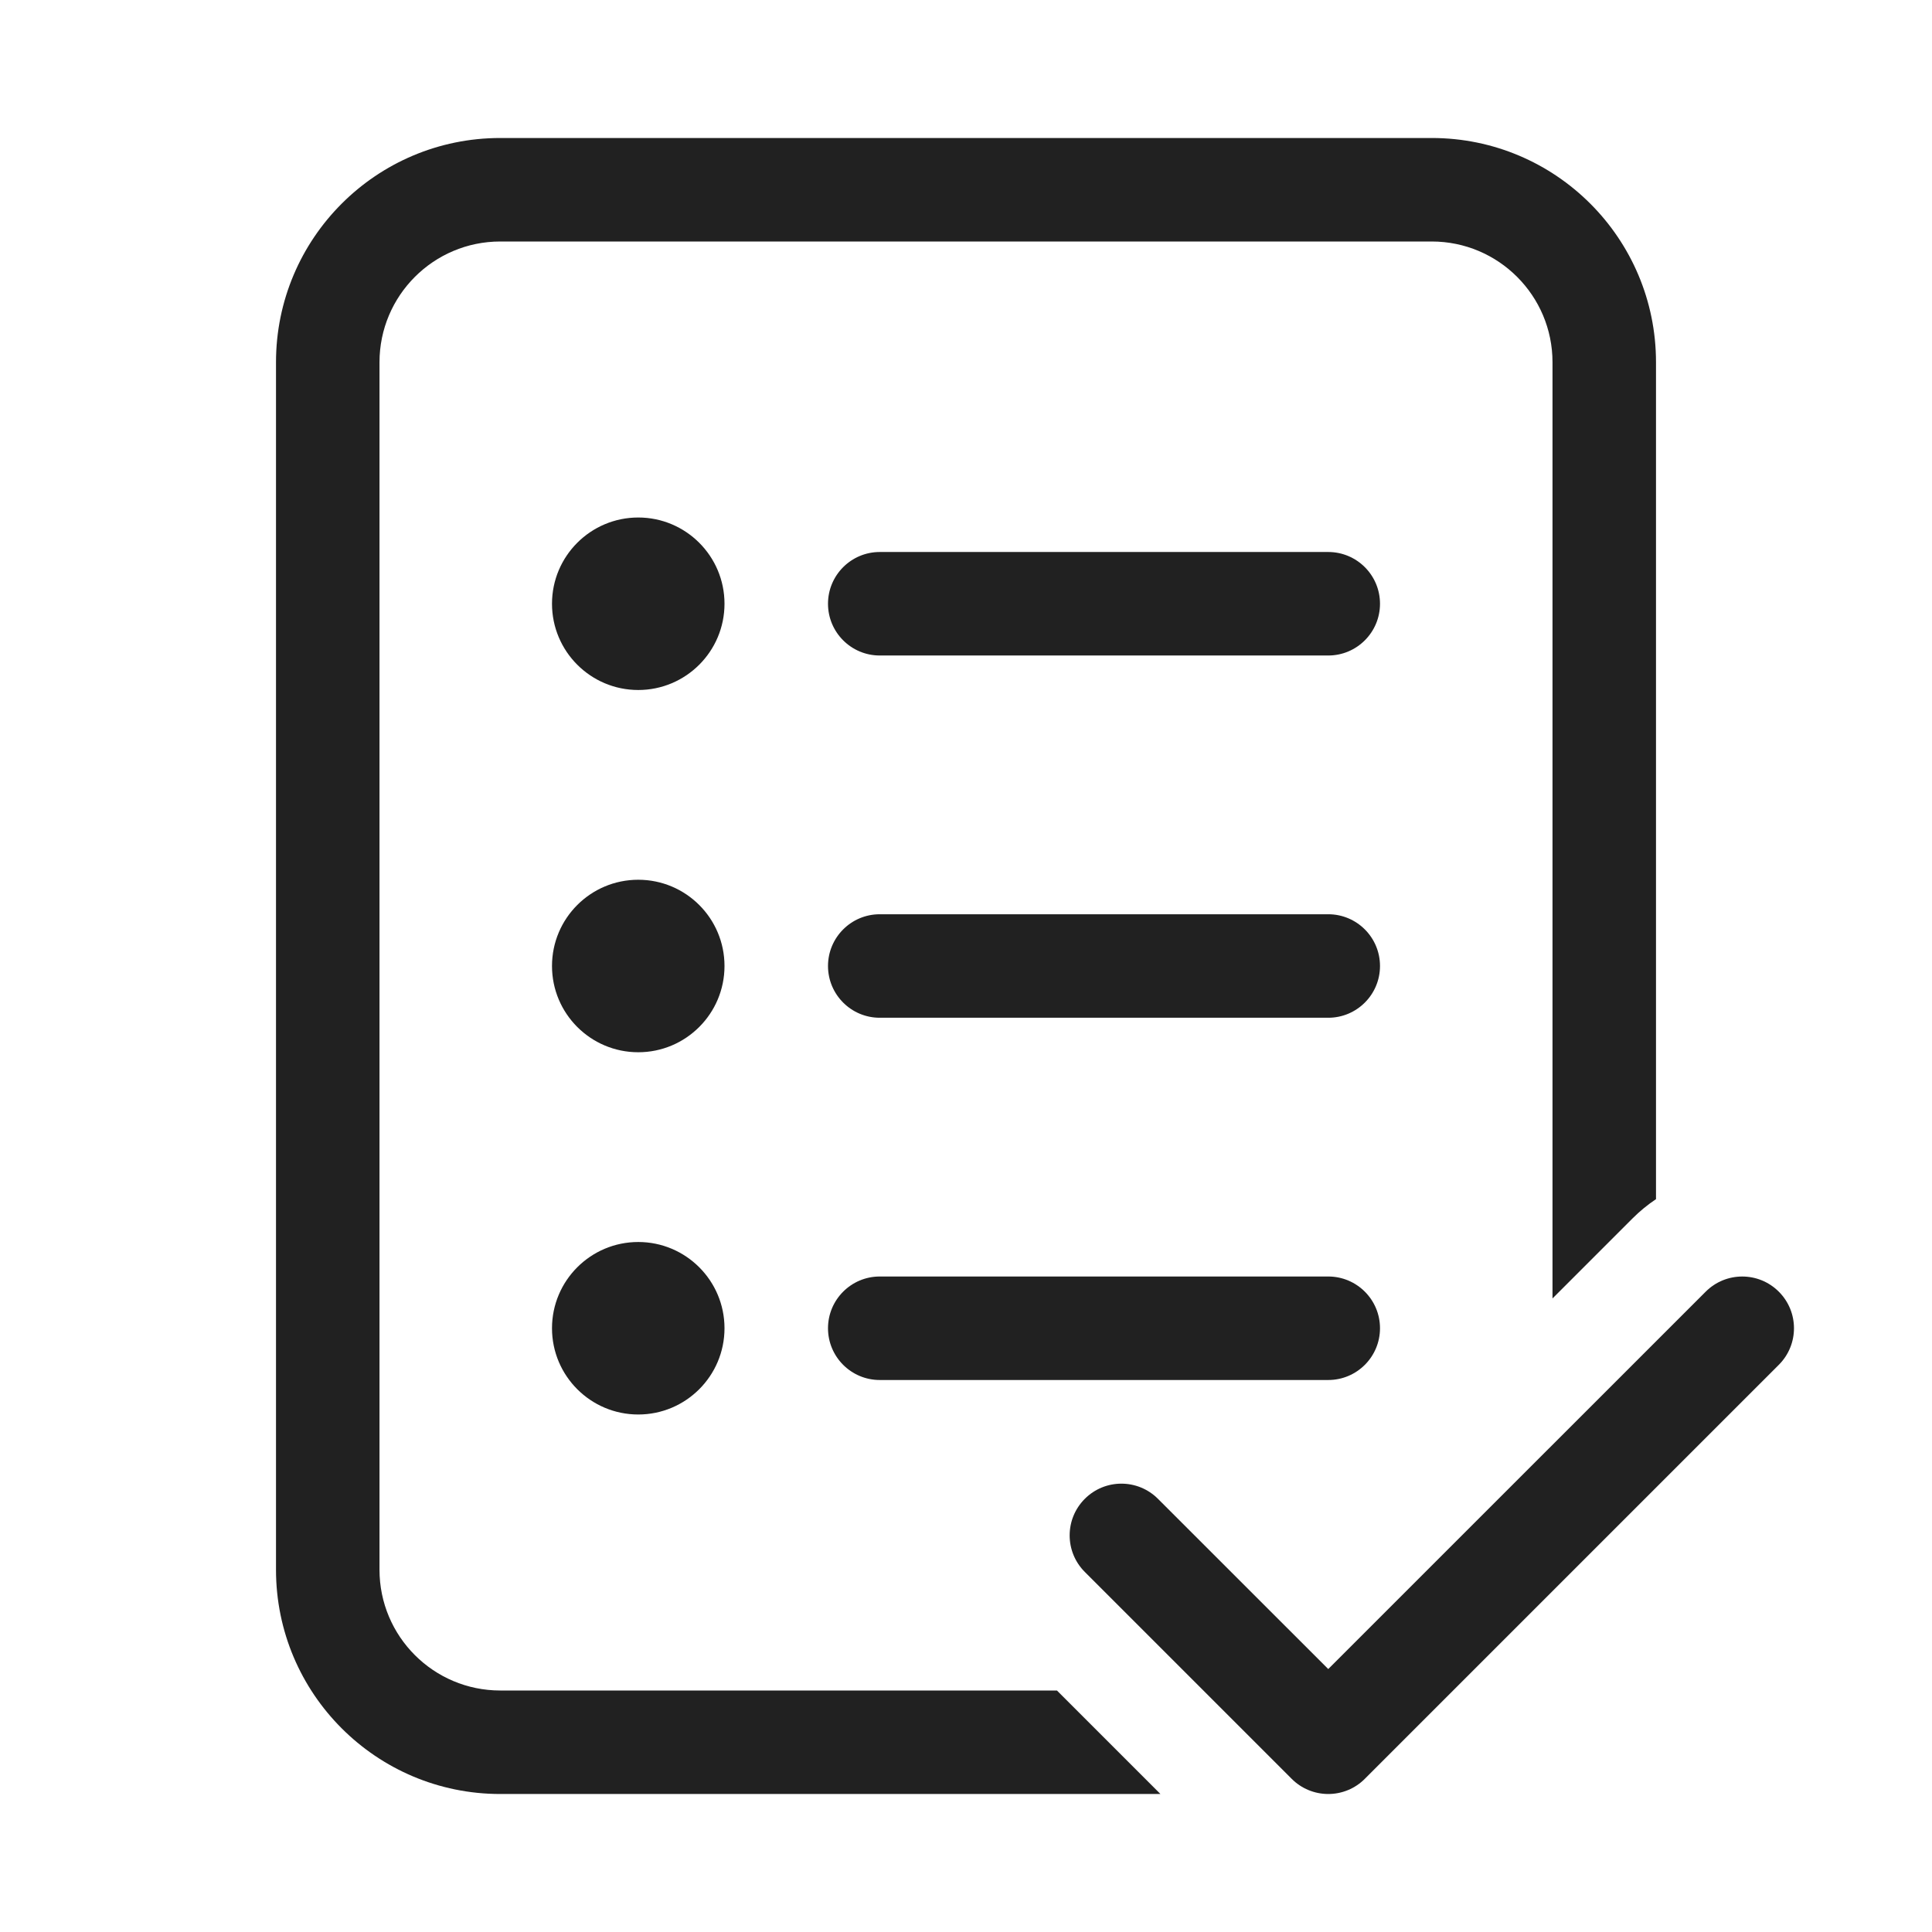
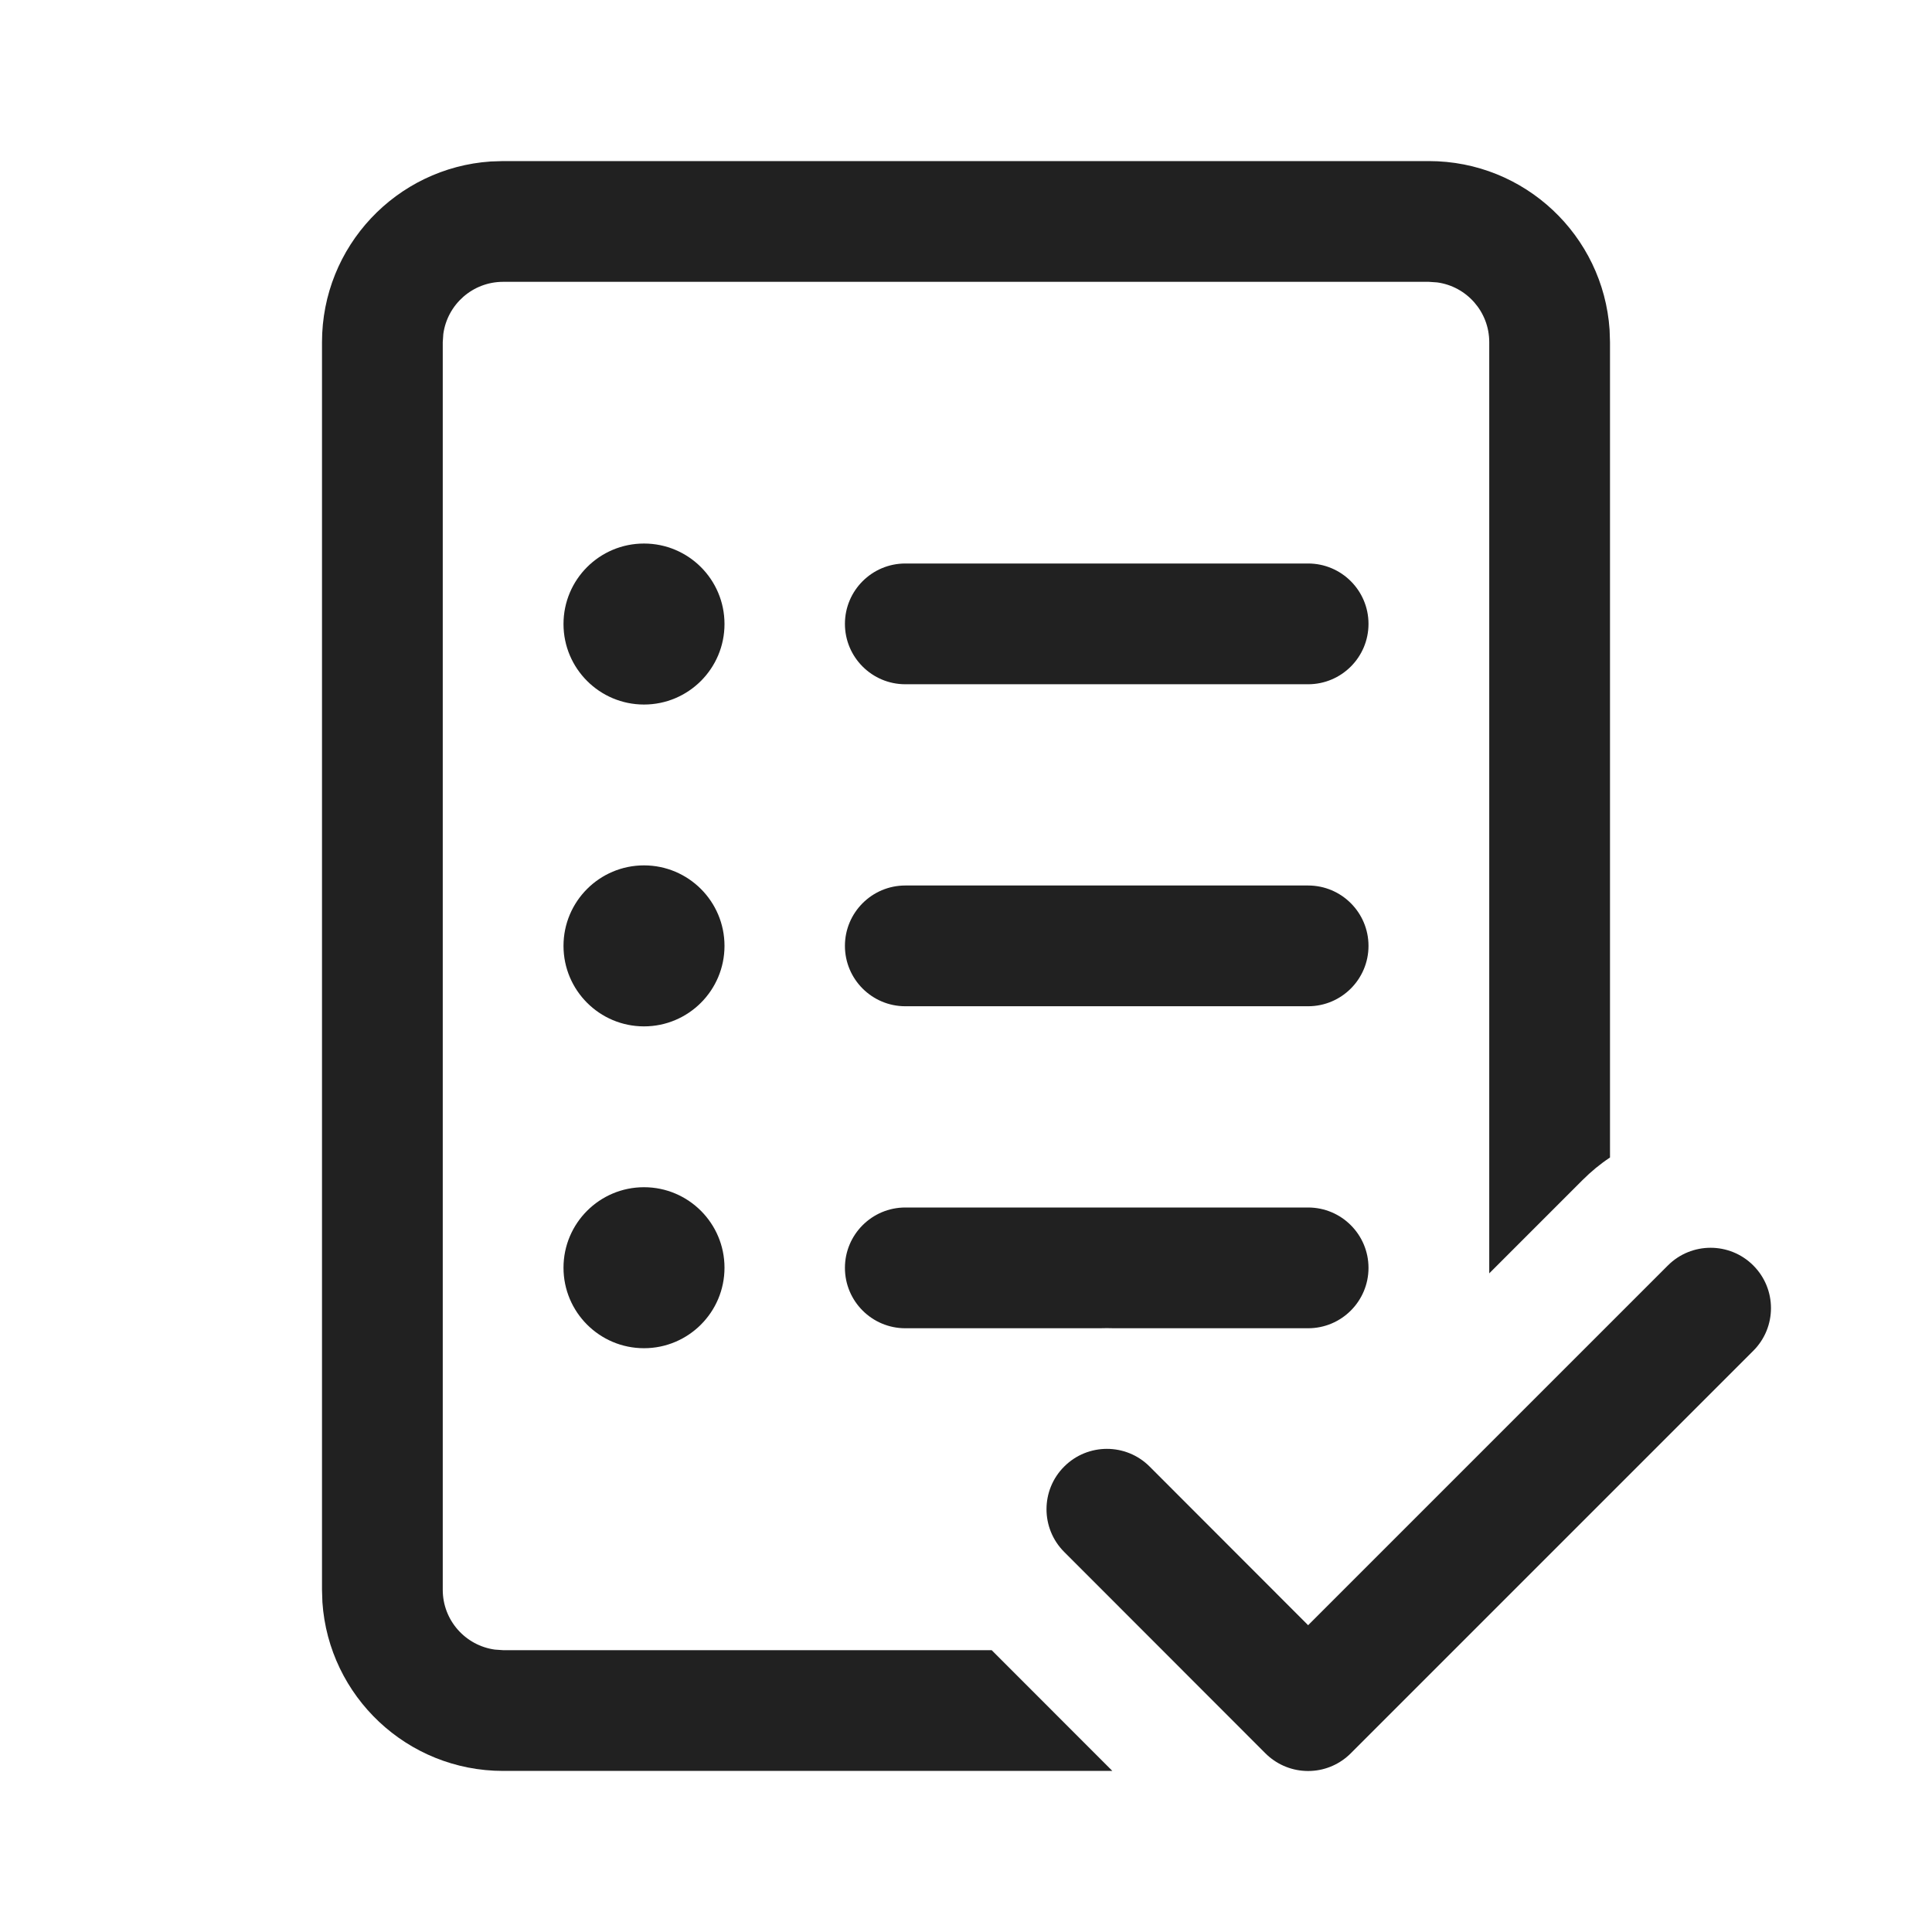
- <svg xmlns="http://www.w3.org/2000/svg" width="28" height="28" viewBox="0 0 28 28" fill="none">
-   <path d="M4 5.25C4 3.455 5.455 2 7.25 2H20.75C22.545 2 24 3.455 24 5.25V17.379C23.88 17.459 23.765 17.553 23.659 17.659L22.5 18.818V5.25C22.5 4.284 21.716 3.5 20.75 3.5H7.25C6.284 3.5 5.5 4.284 5.5 5.25V22.75C5.5 23.716 6.284 24.5 7.25 24.5H15.318L16.818 26H7.25C5.455 26 4 24.545 4 22.75V5.25Z" fill="#212121" />
-   <path d="M10.5 8.75C10.5 9.44 9.94 10 9.25 10C8.56 10 8 9.44 8 8.75C8 8.06 8.56 7.5 9.25 7.5C9.94 7.5 10.5 8.06 10.5 8.75Z" fill="#212121" />
-   <path d="M9.25 15.25C9.94 15.25 10.5 14.69 10.5 14C10.5 13.309 9.94 12.75 9.25 12.75C8.56 12.75 8 13.309 8 14C8 14.69 8.56 15.25 9.25 15.25Z" fill="#212121" />
-   <path d="M9.25 20.5C9.94 20.5 10.5 19.94 10.5 19.25C10.5 18.56 9.94 18 9.25 18C8.56 18 8 18.56 8 19.25C8 19.94 8.56 20.5 9.25 20.5Z" fill="#212121" />
-   <path d="M12.75 8C12.336 8 12 8.336 12 8.75C12 9.164 12.336 9.5 12.75 9.5H19.25C19.664 9.5 20 9.164 20 8.75C20 8.336 19.664 8 19.25 8H12.75Z" fill="#212121" />
-   <path d="M12 14C12 13.586 12.336 13.25 12.75 13.25H19.25C19.664 13.25 20 13.586 20 14C20 14.414 19.664 14.75 19.25 14.75H12.75C12.336 14.75 12 14.414 12 14Z" fill="#212121" />
-   <path d="M12.75 18.5C12.336 18.5 12 18.836 12 19.25C12 19.664 12.336 20 12.75 20H19.25C19.664 20 20 19.664 20 19.25C20 18.836 19.664 18.5 19.25 18.5H12.75Z" fill="#212121" />
-   <path d="M25.78 19.78L19.78 25.78C19.64 25.921 19.449 26 19.25 26C19.051 26 18.86 25.921 18.72 25.78L15.722 22.782C15.429 22.489 15.429 22.015 15.722 21.722C16.015 21.429 16.489 21.429 16.782 21.722L19.25 24.189L24.72 18.72C25.013 18.427 25.487 18.427 25.78 18.72C26.073 19.013 26.073 19.487 25.78 19.78Z" fill="#212121" />
+ <svg xmlns="http://www.w3.org/2000/svg" width="24" height="24" viewBox="0 0 24 24" fill="none">
+   <path d="M19.995 4.097C19.916 2.926 18.941 2.001 17.75 2.001H6.25L6.096 2.006C4.925 2.085 4 3.06 4 4.251V19.749L4.005 19.903C4.084 21.074 5.059 21.999 6.25 21.999H13.818L12.319 20.499H6.25L6.148 20.492C5.782 20.442 5.5 20.129 5.5 19.749V4.251L5.507 4.149C5.557 3.783 5.87 3.501 6.25 3.501H17.75L17.852 3.508C18.218 3.557 18.5 3.871 18.5 4.251V15.818L19.659 14.659C19.765 14.553 19.879 14.459 20 14.379V4.251L19.995 4.097Z" fill="#212121" />
+   <path d="M16.288 21.999C16.275 22 16.262 22 16.25 22C16.237 22 16.224 22 16.212 21.999C16.027 21.99 15.851 21.912 15.719 21.78L13.219 19.278C12.927 18.985 12.927 18.51 13.22 18.218C13.513 17.925 13.988 17.925 14.281 18.218L16.25 20.189L20.719 15.72C21.012 15.427 21.487 15.427 21.78 15.72C22.073 16.013 22.073 16.487 21.78 16.78L16.78 21.78C16.648 21.912 16.473 21.99 16.288 21.999Z" fill="#212121" />
+   <path d="M13.841 16.5C13.78 16.498 13.72 16.498 13.659 16.5H11.246C10.832 16.5 10.496 16.164 10.496 15.75C10.496 15.336 10.832 15 11.246 15H16.25C16.664 15 17 15.336 17 15.75C17 16.164 16.664 16.5 16.25 16.5H13.841Z" fill="#212121" />
+   <path d="M9 7.752C9 8.304 8.552 8.752 8 8.752C7.448 8.752 7 8.304 7 7.752C7 7.199 7.448 6.752 8 6.752C8.552 6.752 9 7.199 9 7.752Z" fill="#212121" />
+   <path d="M10.496 7.75C10.496 7.336 10.832 7 11.246 7H16.25C16.664 7 17 7.336 17 7.75C17 8.164 16.664 8.5 16.25 8.5H11.246C10.832 8.5 10.496 8.164 10.496 7.75Z" fill="#212121" />
+   <path d="M11.246 11C10.832 11 10.496 11.336 10.496 11.75C10.496 12.164 10.832 12.5 11.246 12.5H16.25C16.664 12.5 17 12.164 17 11.75C17 11.336 16.664 11 16.25 11H11.246Z" fill="#212121" />
+   <path d="M8 12.75C8.552 12.75 9 12.302 9 11.75C9 11.198 8.552 10.75 8 10.75C7.448 10.75 7 11.198 7 11.75C7 12.302 7.448 12.75 8 12.75Z" fill="#212121" />
+   <path d="M9 15.748C9 16.3 8.552 16.748 8 16.748C7.448 16.748 7 16.3 7 15.748C7 15.196 7.448 14.748 8 14.748C8.552 14.748 9 15.196 9 15.748Z" fill="#212121" />
</svg>
